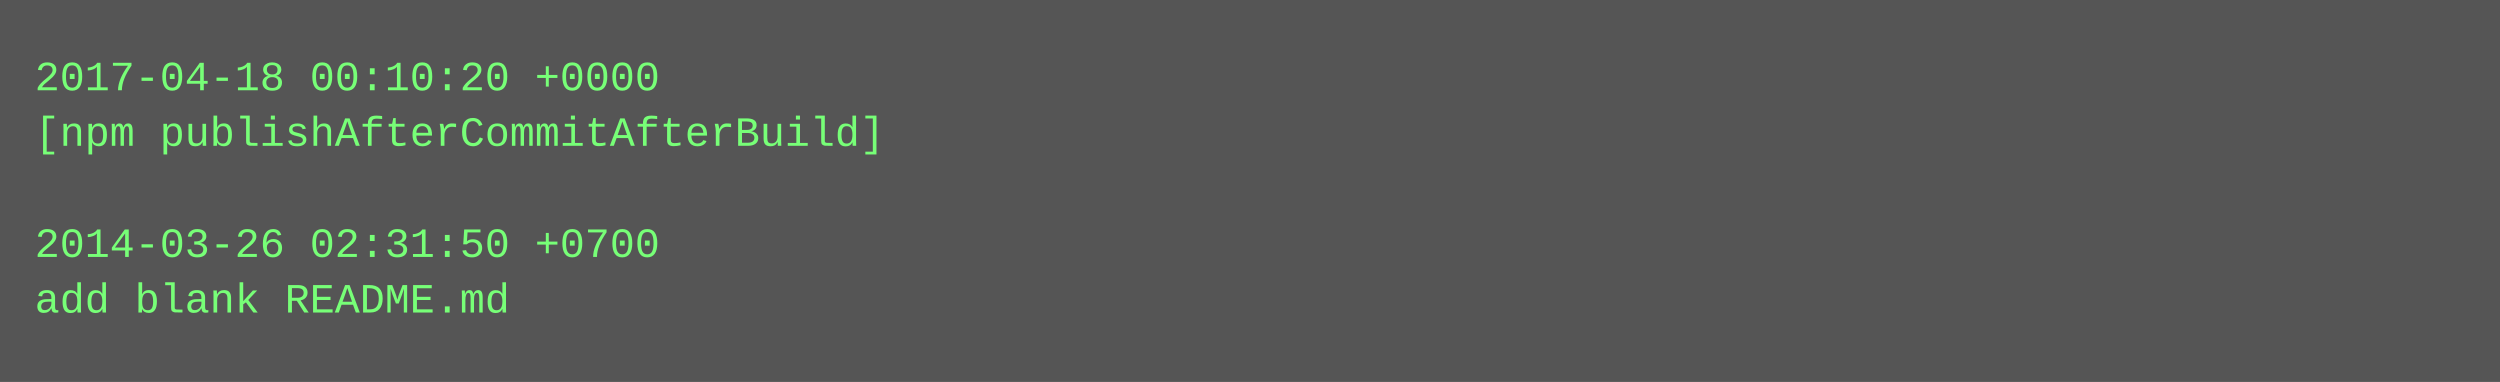
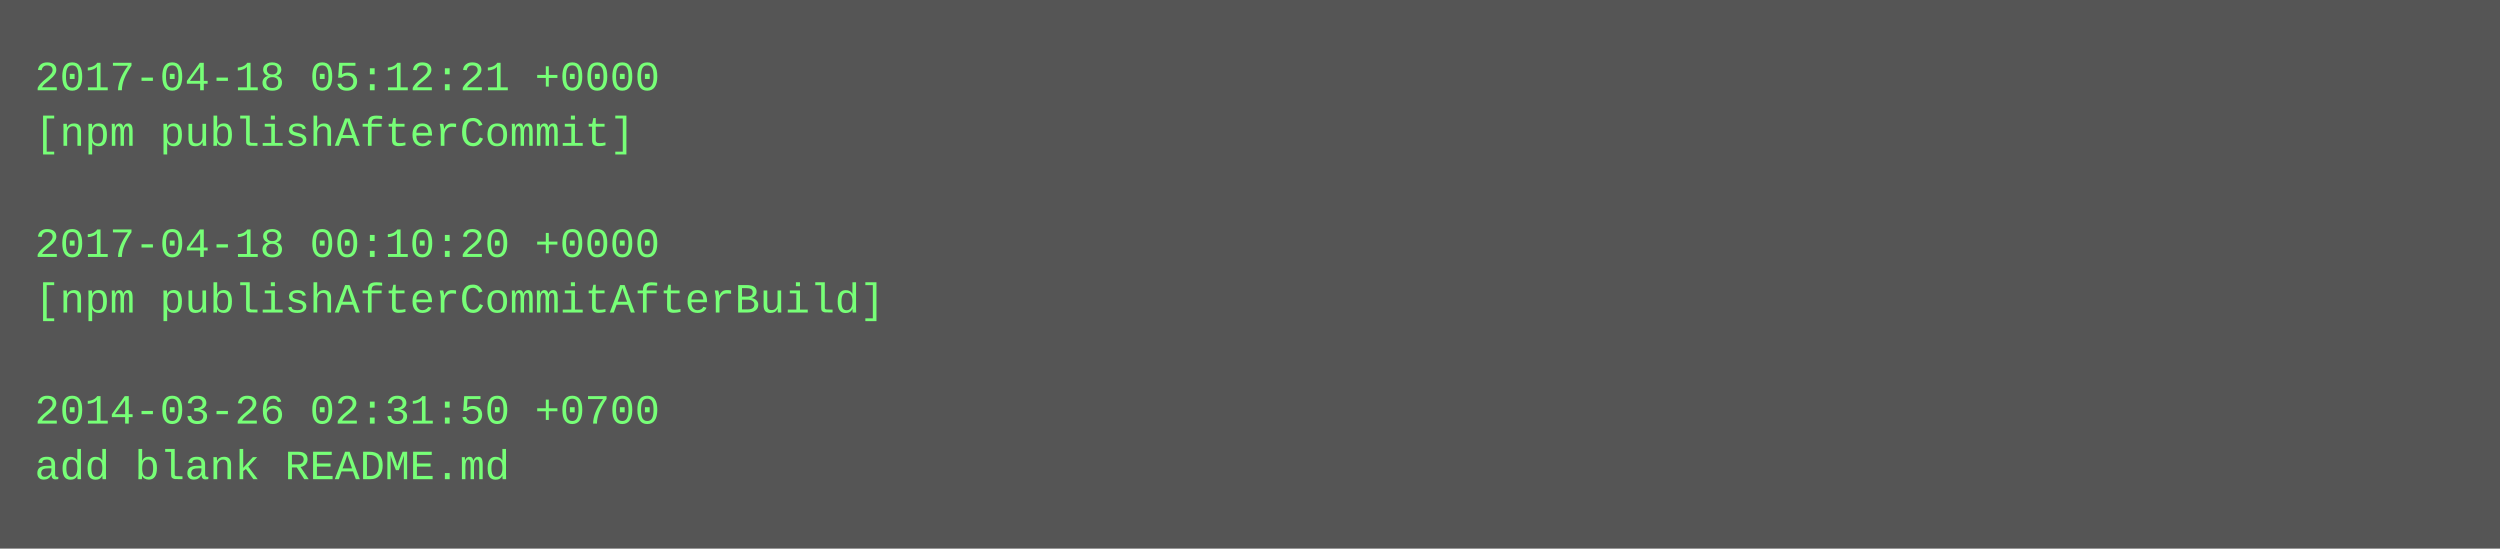
- <svg xmlns="http://www.w3.org/2000/svg" height="110" width="720">
-   <rect height="110" fill="#555" width="720" />
+ <svg xmlns="http://www.w3.org/2000/svg" height="158" width="720">
+   <rect height="158" fill="#555" width="720" />
  <text fill="#7f7" font-family="Courier New" font-size="12" xml:space="preserve">
-     <tspan x="10" y="26">2017-04-18 00:10:20 +0000</tspan>
-     <tspan x="10" y="42">[npm publishAfterCommitAfterBuild]</tspan>
+     <tspan x="10" y="26">2017-04-18 05:12:21 +0000</tspan>
+     <tspan x="10" y="42">[npm publishAfterCommit]</tspan>
    <tspan x="10" y="58" />
-     <tspan x="10" y="74">2014-03-26 02:31:50 +0700</tspan>
-     <tspan x="10" y="90">add blank README.md</tspan>
+     <tspan x="10" y="74">2017-04-18 00:10:20 +0000</tspan>
+     <tspan x="10" y="90">[npm publishAfterCommitAfterBuild]</tspan>
+     <tspan x="10" y="106" />
+     <tspan x="10" y="122">2014-03-26 02:31:50 +0700</tspan>
+     <tspan x="10" y="138">add blank README.md</tspan>
  </text>
</svg>
